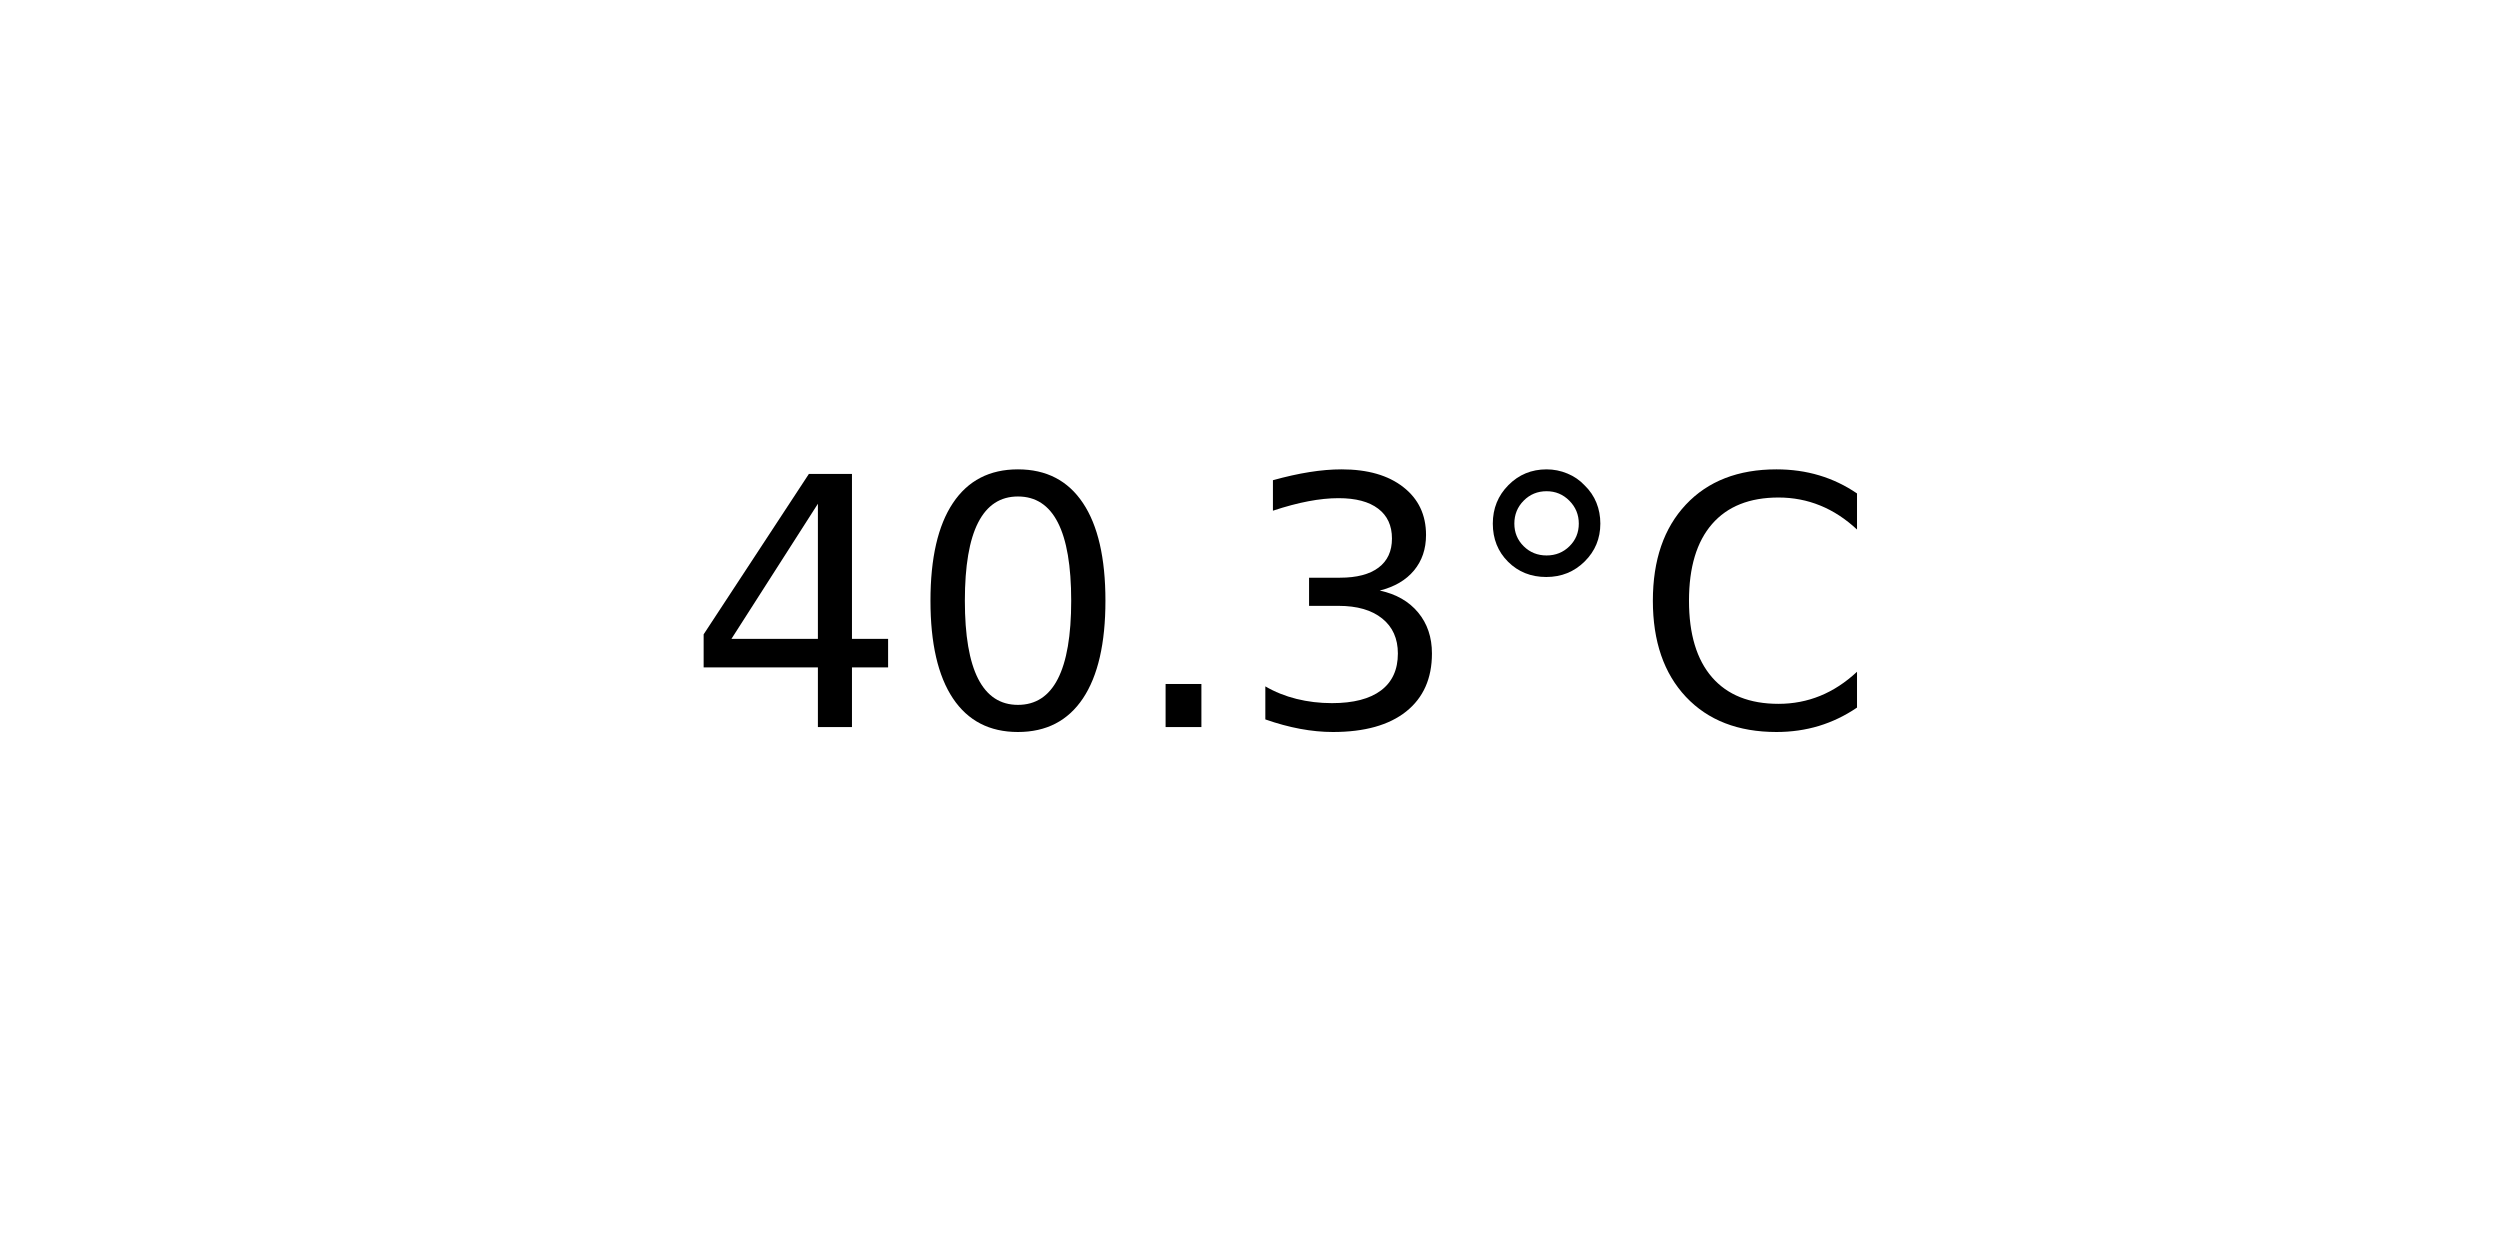
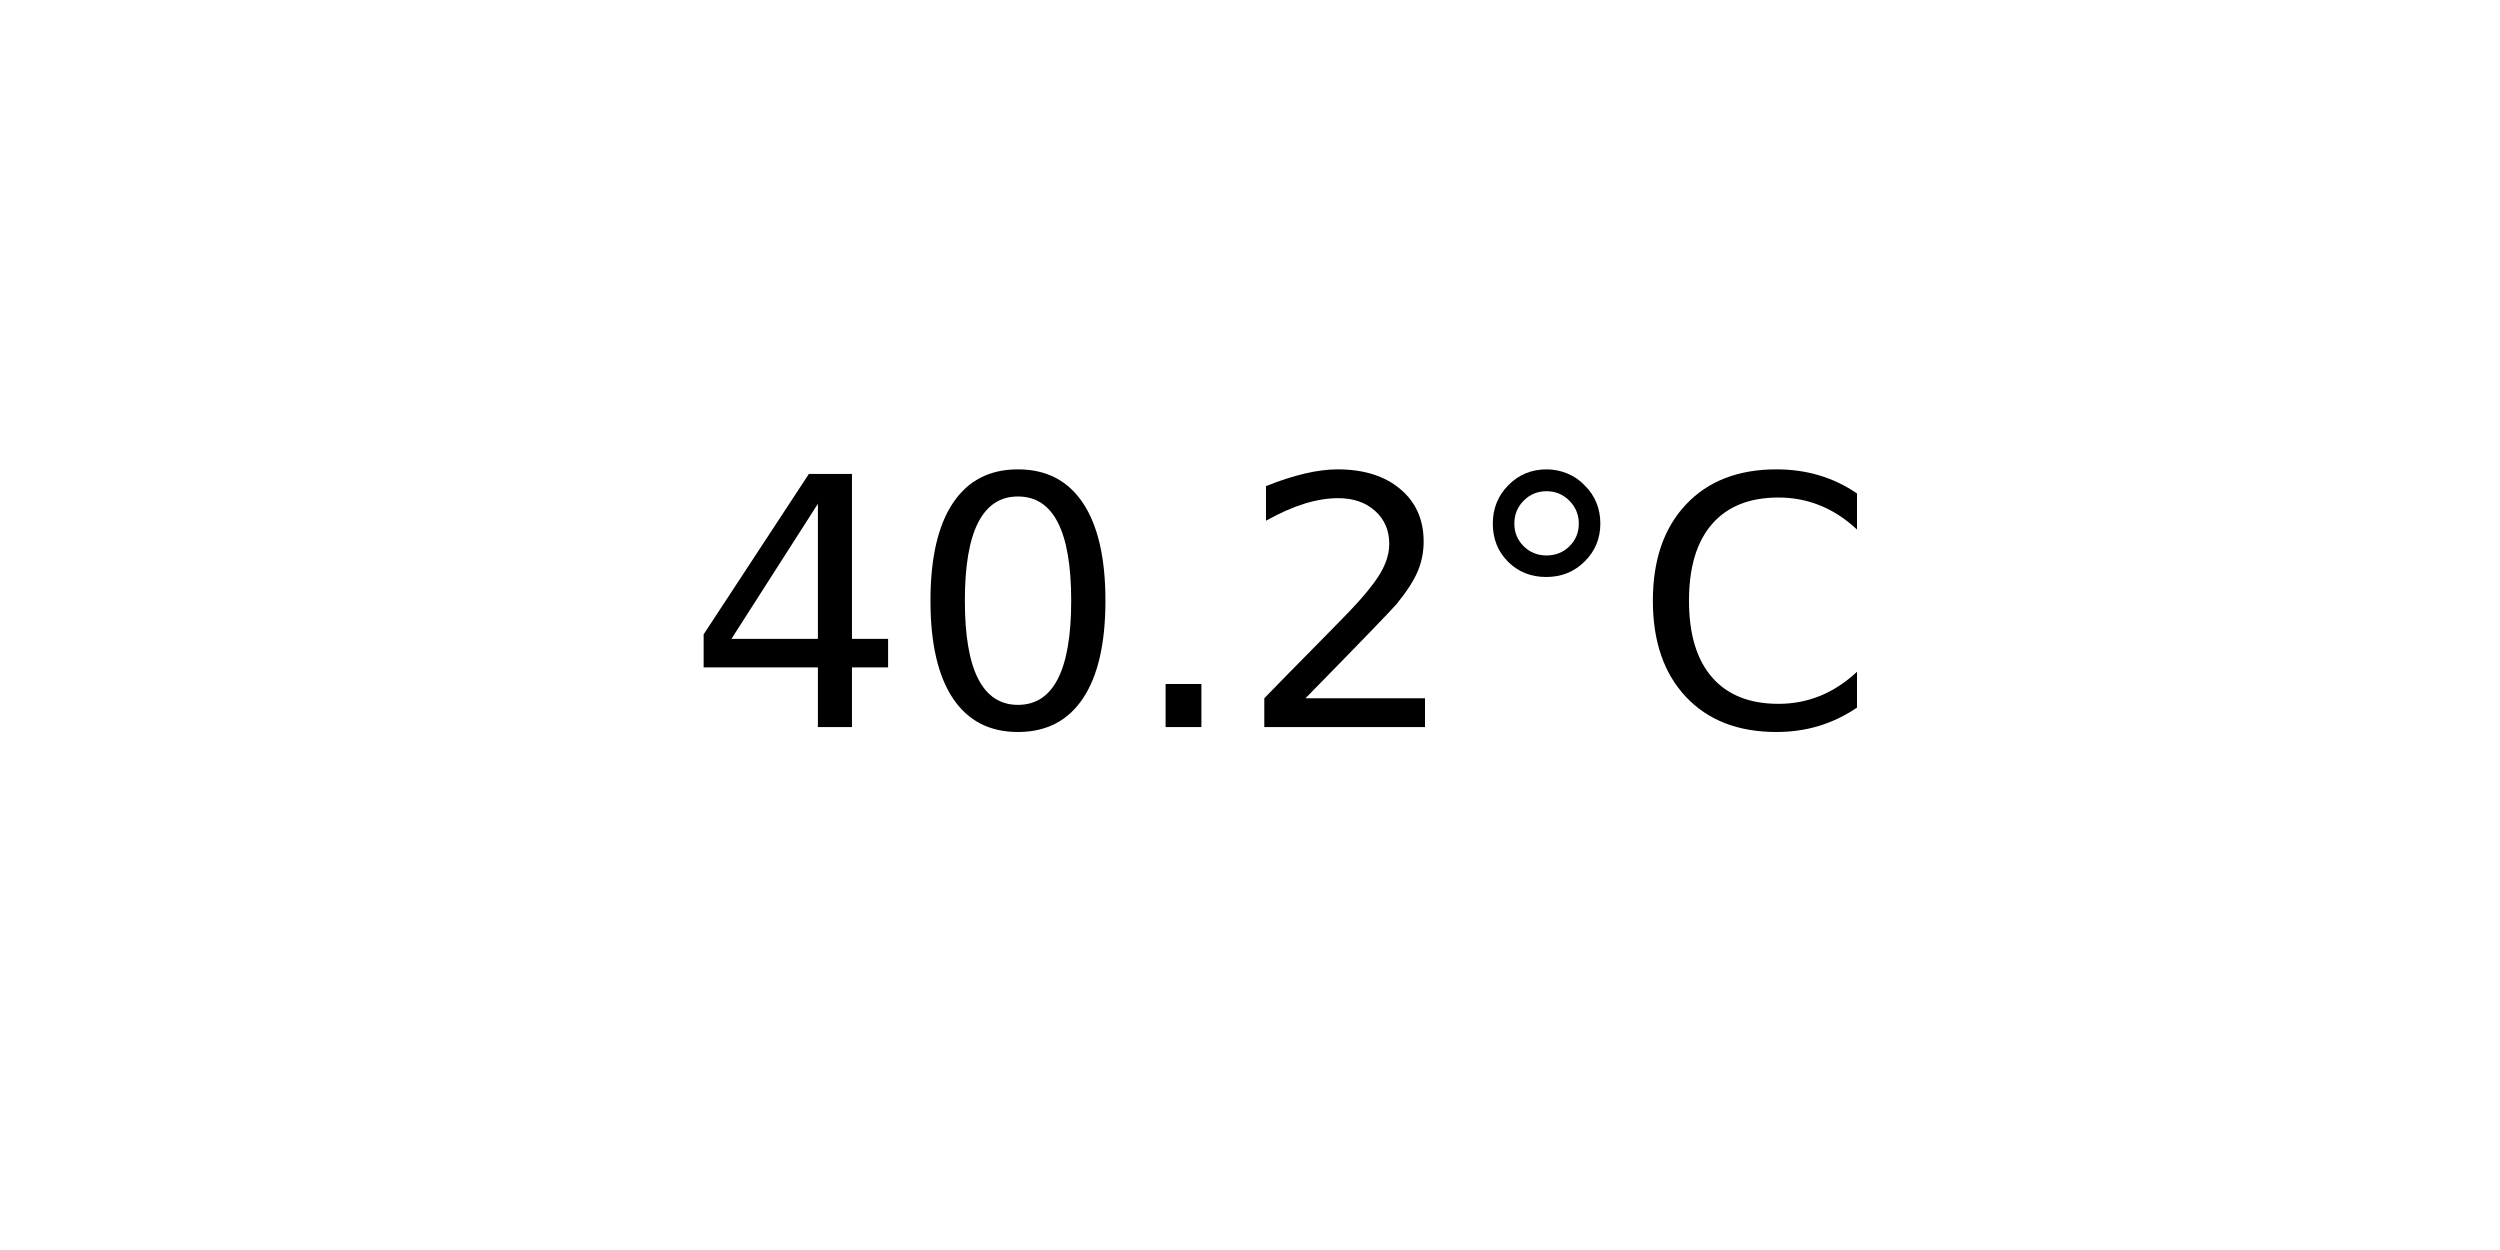
<svg xmlns="http://www.w3.org/2000/svg" xmlns:xlink="http://www.w3.org/1999/xlink" width="72pt" height="36pt" viewBox="0 0 72 36" version="1.1">
  <defs>
    <style type="text/css">*{stroke-linejoin: round; stroke-linecap: butt}</style>
  </defs>
  <g id="figure_1">
    <g id="axes_1">
      <g id="text_1">
        <g transform="translate(19.77578 20.93937) scale(0.1 -0.1)">
          <defs>
            <path id="DejaVuSans-34" d="M 2419 4116  L 825 1625  L 2419 1625  L 2419 4116  z M 2253 4666  L 3047 4666  L 3047 1625  L 3713 1625  L 3713 1100  L 3047 1100  L 3047 0  L 2419 0  L 2419 1100  L 313 1100  L 313 1709  L 2253 4666  z " transform="scale(0.015625)" />
            <path id="DejaVuSans-30" d="M 2034 4250  Q 1547 4250 1301 3770  Q 1056 3291 1056 2328  Q 1056 1369 1301 889  Q 1547 409 2034 409  Q 2525 409 2770 889  Q 3016 1369 3016 2328  Q 3016 3291 2770 3770  Q 2525 4250 2034 4250  z M 2034 4750  Q 2819 4750 3233 4129  Q 3647 3509 3647 2328  Q 3647 1150 3233 529  Q 2819 -91 2034 -91  Q 1250 -91 836 529  Q 422 1150 422 2328  Q 422 3509 836 4129  Q 1250 4750 2034 4750  z " transform="scale(0.015625)" />
            <path id="DejaVuSans-2e" d="M 684 794  L 1344 794  L 1344 0  L 684 0  L 684 794  z " transform="scale(0.015625)" />
-             <path id="DejaVuSans-33" d="M 2597 2516  Q 3050 2419 3304 2112  Q 3559 1806 3559 1356  Q 3559 666 3084 287  Q 2609 -91 1734 -91  Q 1441 -91 1130 -33  Q 819 25 488 141  L 488 750  Q 750 597 1062 519  Q 1375 441 1716 441  Q 2309 441 2620 675  Q 2931 909 2931 1356  Q 2931 1769 2642 2001  Q 2353 2234 1838 2234  L 1294 2234  L 1294 2753  L 1863 2753  Q 2328 2753 2575 2939  Q 2822 3125 2822 3475  Q 2822 3834 2567 4026  Q 2313 4219 1838 4219  Q 1578 4219 1281 4162  Q 984 4106 628 3988  L 628 4550  Q 988 4650 1302 4700  Q 1616 4750 1894 4750  Q 2613 4750 3031 4423  Q 3450 4097 3450 3541  Q 3450 3153 3228 2886  Q 3006 2619 2597 2516  z " transform="scale(0.015625)" />
+             <path id="DejaVuSans-32" d="M 1228 531  L 3431 531  L 3431 0  L 469 0  L 469 531  Q 828 903 1448 1529  Q 2069 2156 2228 2338  Q 2531 2678 2651 2914  Q 2772 3150 2772 3378  Q 2772 3750 2511 3984  Q 2250 4219 1831 4219  Q 1534 4219 1204 4116  Q 875 4013 500 3803  L 500 4441  Q 881 4594 1212 4672  Q 1544 4750 1819 4750  Q 2544 4750 2975 4387  Q 3406 4025 3406 3419  Q 3406 3131 3298 2873  Q 3191 2616 2906 2266  Q 2828 2175 2409 1742  Q 1991 1309 1228 531  z " transform="scale(0.015625)" />
            <path id="DejaVuSans-b0" d="M 1600 4347  Q 1350 4347 1178 4173  Q 1006 4000 1006 3750  Q 1006 3503 1178 3333  Q 1350 3163 1600 3163  Q 1850 3163 2022 3333  Q 2194 3503 2194 3750  Q 2194 3997 2020 4172  Q 1847 4347 1600 4347  z M 1600 4750  Q 1800 4750 1984 4673  Q 2169 4597 2303 4453  Q 2447 4313 2519 4134  Q 2591 3956 2591 3750  Q 2591 3338 2302 3052  Q 2013 2766 1594 2766  Q 1172 2766 890 3047  Q 609 3328 609 3750  Q 609 4169 896 4459  Q 1184 4750 1600 4750  z " transform="scale(0.015625)" />
            <path id="DejaVuSans-43" d="M 4122 4306  L 4122 3641  Q 3803 3938 3442 4084  Q 3081 4231 2675 4231  Q 1875 4231 1450 3742  Q 1025 3253 1025 2328  Q 1025 1406 1450 917  Q 1875 428 2675 428  Q 3081 428 3442 575  Q 3803 722 4122 1019  L 4122 359  Q 3791 134 3420 21  Q 3050 -91 2638 -91  Q 1578 -91 968 557  Q 359 1206 359 2328  Q 359 3453 968 4101  Q 1578 4750 2638 4750  Q 3056 4750 3426 4639  Q 3797 4528 4122 4306  z " transform="scale(0.015625)" />
          </defs>
          <use xlink:href="#DejaVuSans-34" />
          <use xlink:href="#DejaVuSans-30" x="63.623" />
          <use xlink:href="#DejaVuSans-2e" x="127.246" />
-           <use xlink:href="#DejaVuSans-33" x="159.033" />
+           <use xlink:href="#DejaVuSans-32" x="159.033" />
          <use xlink:href="#DejaVuSans-b0" x="222.656" />
          <use xlink:href="#DejaVuSans-43" x="272.656" />
        </g>
      </g>
    </g>
  </g>
</svg>
